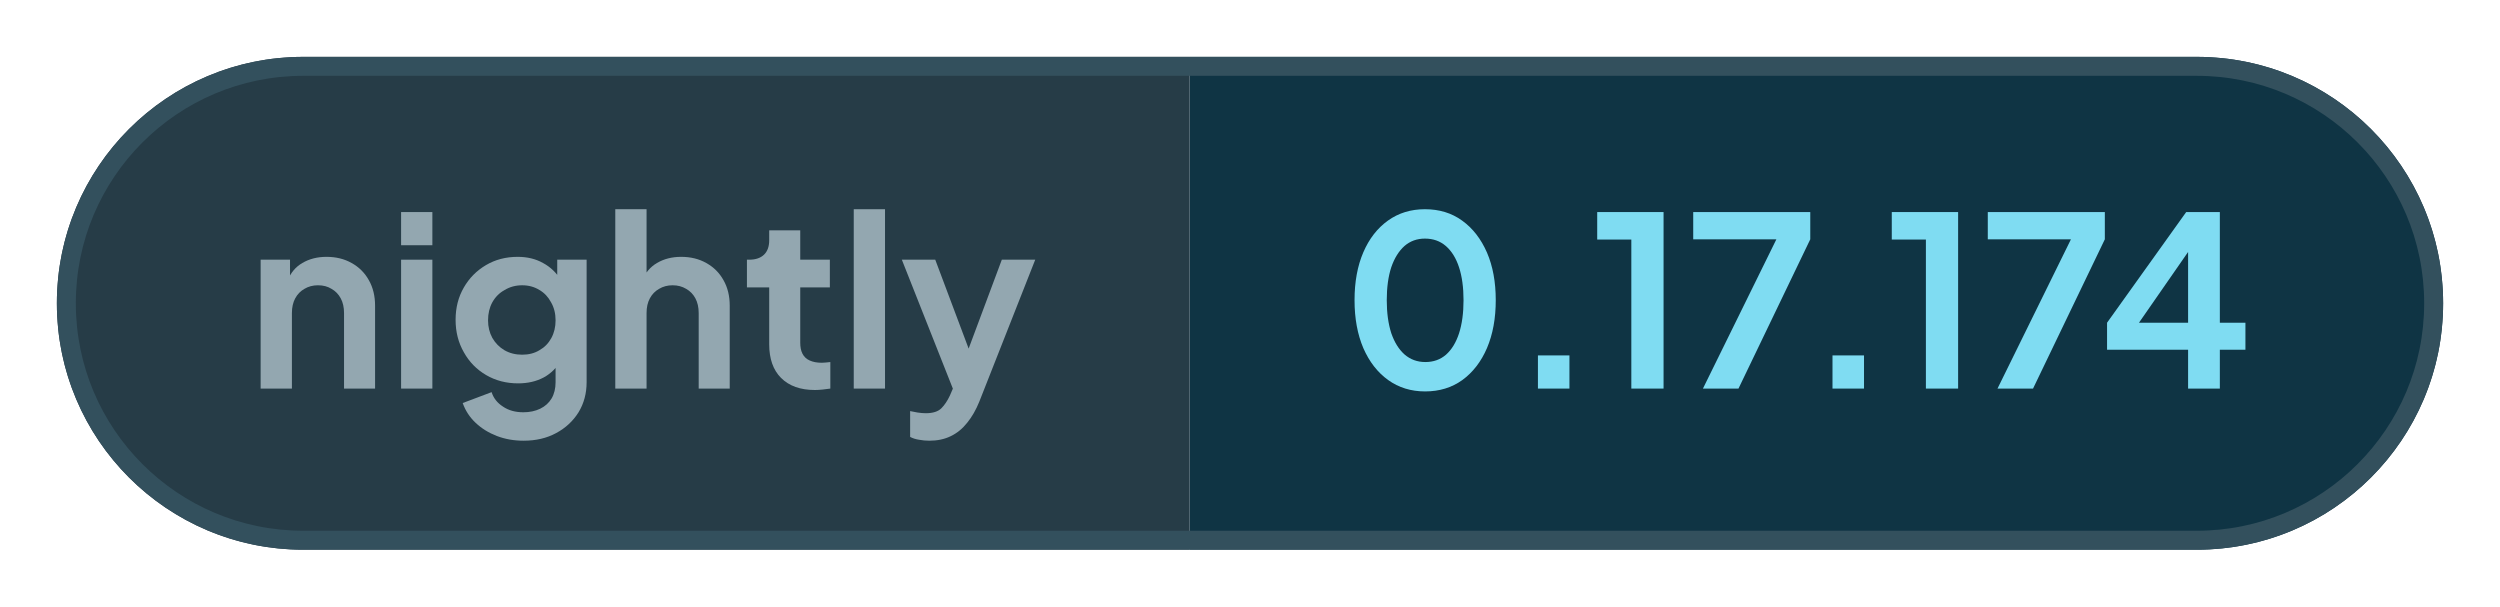
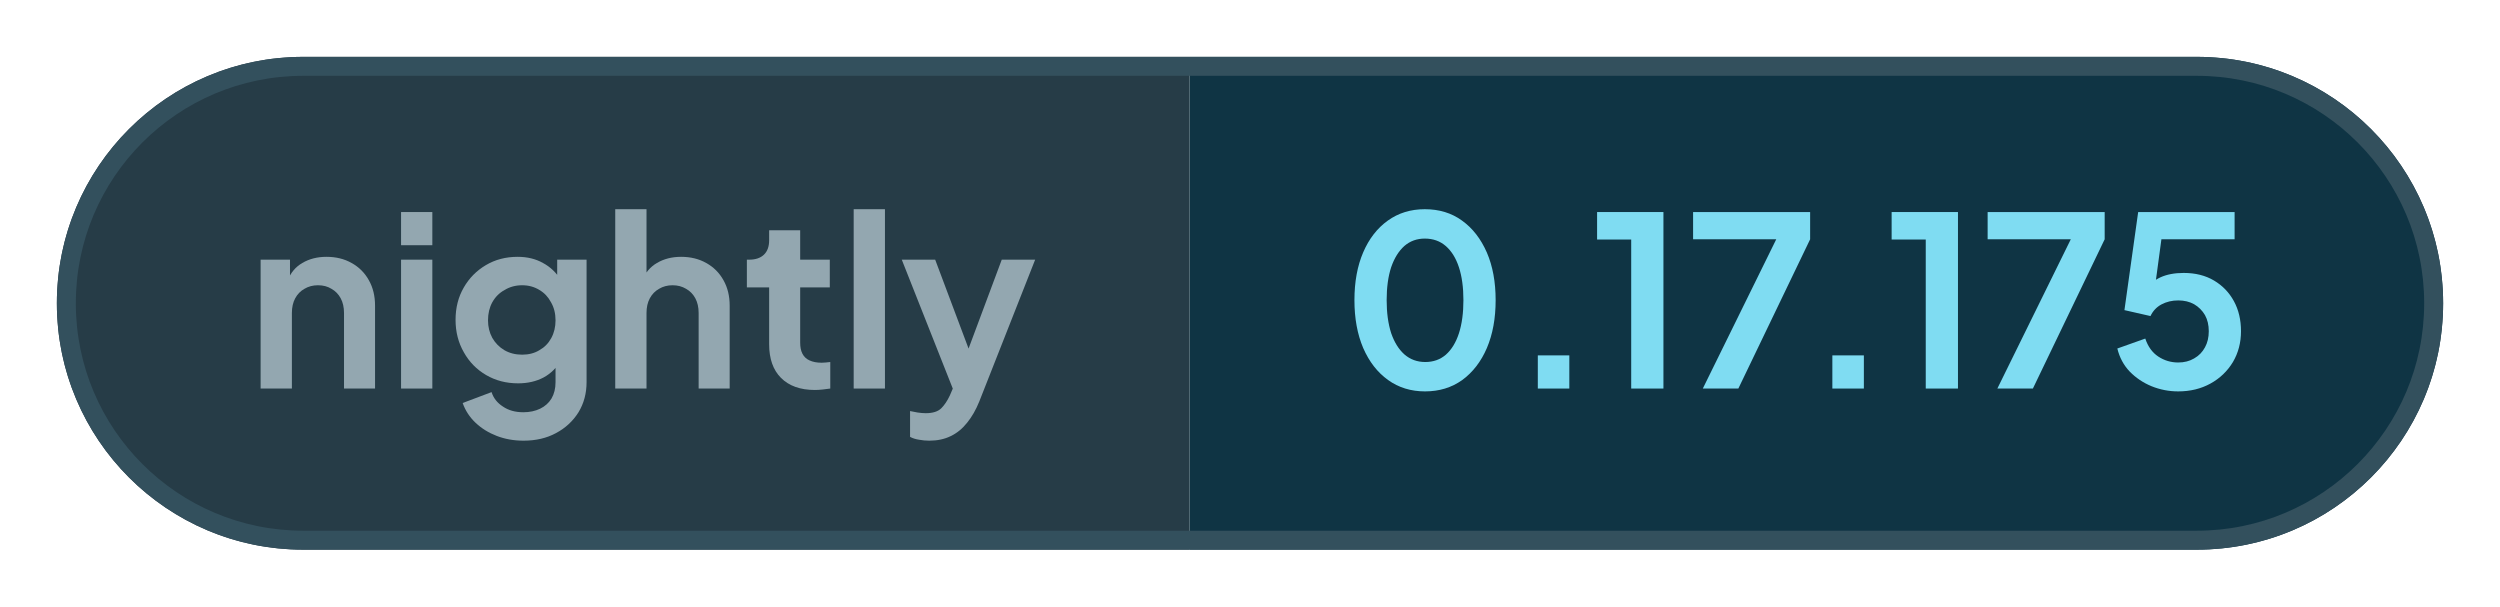
- <svg xmlns="http://www.w3.org/2000/svg" width="131.89" height="32" viewBox="0 0 131.89 32" role="img" aria-label="nightly: 0.17.174">
+ <svg xmlns="http://www.w3.org/2000/svg" width="131.9" height="32" viewBox="0 0 131.9 32" role="img" aria-label="nightly: 0.17.175">
  <defs>
    <clipPath id="pill">
-       <rect x="3" y="3" width="125.89" height="26" rx="13" />
+       <rect x="3" y="3" width="125.9" height="26" rx="13" />
    </clipPath>
  </defs>
  <g clip-path="url(#pill)">
    <rect x="3" y="3" width="59.76" height="26" fill="#263c47" />
-     <rect x="62.76" y="3" width="66.13" height="26" fill="#0f3444" />
+     <rect x="62.76" y="3" width="66.14" height="26" fill="#0f3444" />
  </g>
-   <rect x="3.5" y="3.5" width="124.89" height="25" rx="12.5" fill="none" stroke="#33505d" />
+   <rect x="3.5" y="3.5" width="124.9" height="25" rx="12.5" fill="none" stroke="#33505d" />
  <g fill="#93a7b0">
    <path transform="translate(13 20.5) scale(0.0125)" d="M60 0V-544H184V-436L174 -456Q193 -505 236 -530Q280 -556 338 -556Q398 -556 444 -530Q491 -504 517 -457Q543 -411 543 -350V0H412V-319Q412 -355 398 -381Q384 -407 359 -421Q335 -436 302 -436Q270 -436 245 -421Q220 -407 206 -381Q192 -355 192 -319V0Z" />
    <path transform="translate(20.41 20.5) scale(0.0125)" d="M60 0V-544H192V0ZM60 -605V-745H192V-605Z" />
    <path transform="translate(23.56 20.5) scale(0.0125)" d="M325 220Q264 220 212 200Q160 180 122 144Q85 109 68 61L190 15Q202 53 238 76Q273 100 324 100Q364 100 395 85Q426 70 443 42Q460 13 460 -27V-150L484 -121Q456 -72 410 -47Q363 -22 302 -22Q227 -22 167 -57Q107 -92 73 -153Q38 -214 38 -290Q38 -367 73 -427Q107 -486 166 -521Q225 -556 300 -556Q361 -556 407 -530Q454 -505 484 -456L467 -424V-544H591V-27Q591 44 557 100Q522 156 462 188Q403 220 325 220ZM319 -143Q361 -143 392 -162Q424 -180 442 -213Q460 -246 460 -288Q460 -331 441 -364Q423 -398 392 -416Q360 -436 319 -436Q278 -436 245 -416Q212 -398 193 -364Q175 -331 175 -288Q175 -247 193 -214Q212 -181 244 -162Q277 -143 319 -143Z" />
    <path transform="translate(31.71 20.5) scale(0.0125)" d="M60 0V-757H192V-436L174 -456Q193 -505 236 -530Q280 -556 338 -556Q398 -556 444 -530Q491 -504 517 -457Q543 -411 543 -350V0H412V-319Q412 -355 398 -381Q384 -407 359 -421Q334 -436 302 -436Q270 -436 245 -421Q220 -407 206 -381Q192 -355 192 -319V0Z" />
    <path transform="translate(39.13 20.5) scale(0.0125)" d="M309 6Q217 6 166 -45Q116 -95 116 -187V-427H22V-544H32Q72 -544 94 -565Q116 -586 116 -626V-668H247V-544H372V-427H247V-194Q247 -166 256 -148Q266 -128 286 -119Q307 -109 338 -109Q346 -109 355 -110Q365 -111 374 -112V0Q360 2 342 4Q324 6 309 6Z" />
    <path transform="translate(44.29 20.5) scale(0.0125)" d="M60 0V-757H192V0Z" />
    <path transform="translate(47.44 20.5) scale(0.0125)" d="M127 220Q105 220 84 216Q63 213 46 204V95Q59 98 77 101Q96 104 112 104Q157 104 178 83Q198 63 214 29L250 -55L248 55L11 -544H152L318 -102H268L433 -544H574L338 55Q317 107 287 144Q257 182 217 201Q178 220 127 220Z" />
  </g>
  <g fill="#7fdcf2">
    <path transform="translate(70.76 20.5) scale(0.0125)" d="M354 12Q265 12 198 -36Q131 -84 93 -171Q56 -258 56 -373Q56 -489 93 -575Q130 -661 197 -709Q264 -757 353 -757Q444 -757 510 -709Q577 -661 615 -574Q652 -488 652 -373Q652 -258 615 -171Q578 -85 511 -36Q444 12 354 12ZM355 -112Q406 -112 442 -143Q478 -175 497 -233Q516 -292 516 -373Q516 -454 497 -512Q478 -570 441 -602Q405 -633 353 -633Q303 -633 267 -602Q231 -570 211 -512Q192 -454 192 -373Q192 -293 211 -234Q231 -176 267 -144Q304 -112 355 -112Z" />
    <path transform="translate(79.61 20.5) scale(0.0125)" d="M122 0V-140H255V0Z" />
    <path transform="translate(83.9 20.5) scale(0.0125)" d="M173 0V-629H29V-745H309V0Z" />
    <path transform="translate(88.94 20.5) scale(0.0125)" d="M72 0 382 -630H31V-745H525V-630L222 0Z" />
    <path transform="translate(95.15 20.5) scale(0.0125)" d="M122 0V-140H255V0Z" />
    <path transform="translate(99.44 20.5) scale(0.0125)" d="M173 0V-629H29V-745H309V0Z" />
    <path transform="translate(104.48 20.5) scale(0.0125)" d="M72 0 382 -630H31V-745H525V-630L222 0Z" />
-     <path transform="translate(110.71 20.5) scale(0.0125)" d="M378 0V-164H36V-278L370 -745H512V-278H620V-164H512V0ZM136 -228 112 -278H378V-638L413 -627Z" />
+     <path transform="translate(111.21 20.5) scale(0.0125)" d="M297 12Q238 12 184 -10Q131 -32 92 -72Q54 -112 40 -169L158 -211Q175 -160 213 -135Q251 -110 297 -110Q335 -110 364 -127Q394 -144 410 -174Q426 -203 426 -242Q426 -281 410 -310Q393 -339 364 -356Q335 -372 297 -372Q258 -372 226 -355Q195 -338 180 -306L70 -331L128 -745H535V-630H183L234 -689L192 -377L153 -408Q180 -450 221 -469Q262 -488 320 -488Q394 -488 448 -456Q502 -424 532 -369Q562 -314 562 -242Q562 -170 528 -112Q493 -54 433 -21Q373 12 297 12Z" />
  </g>
</svg>
